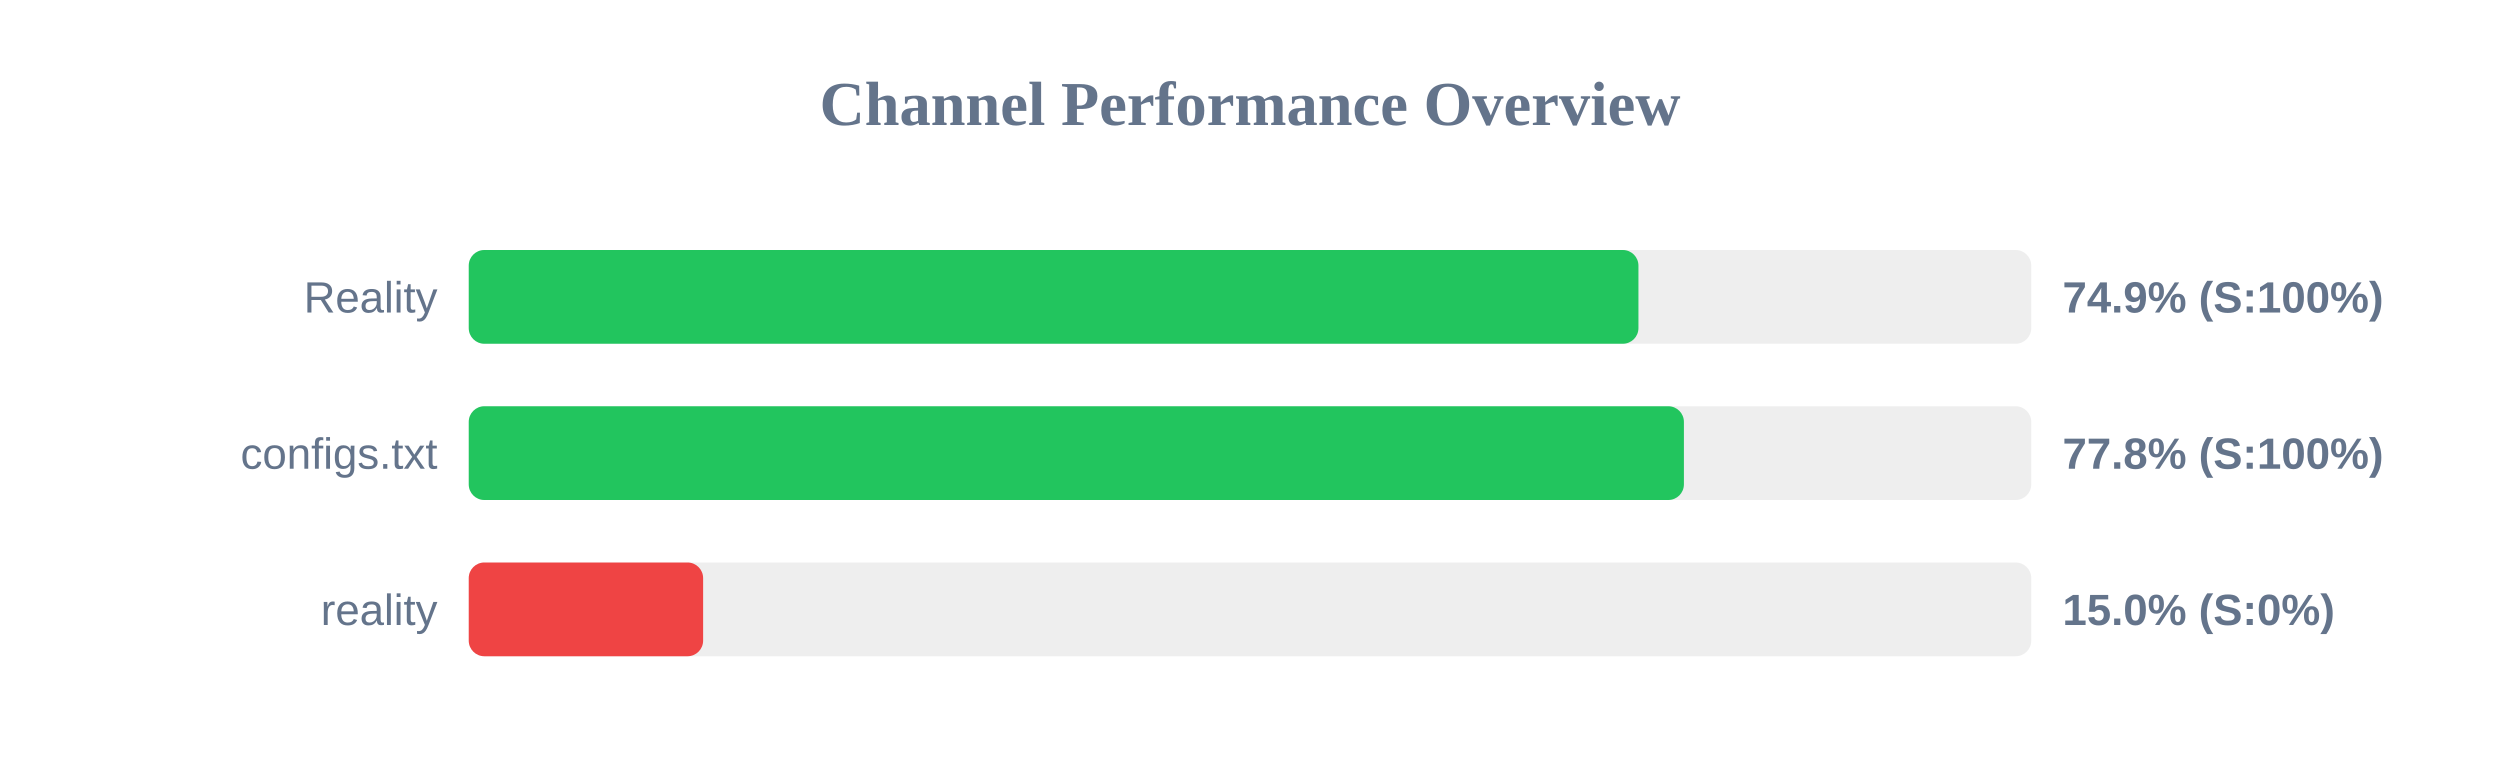
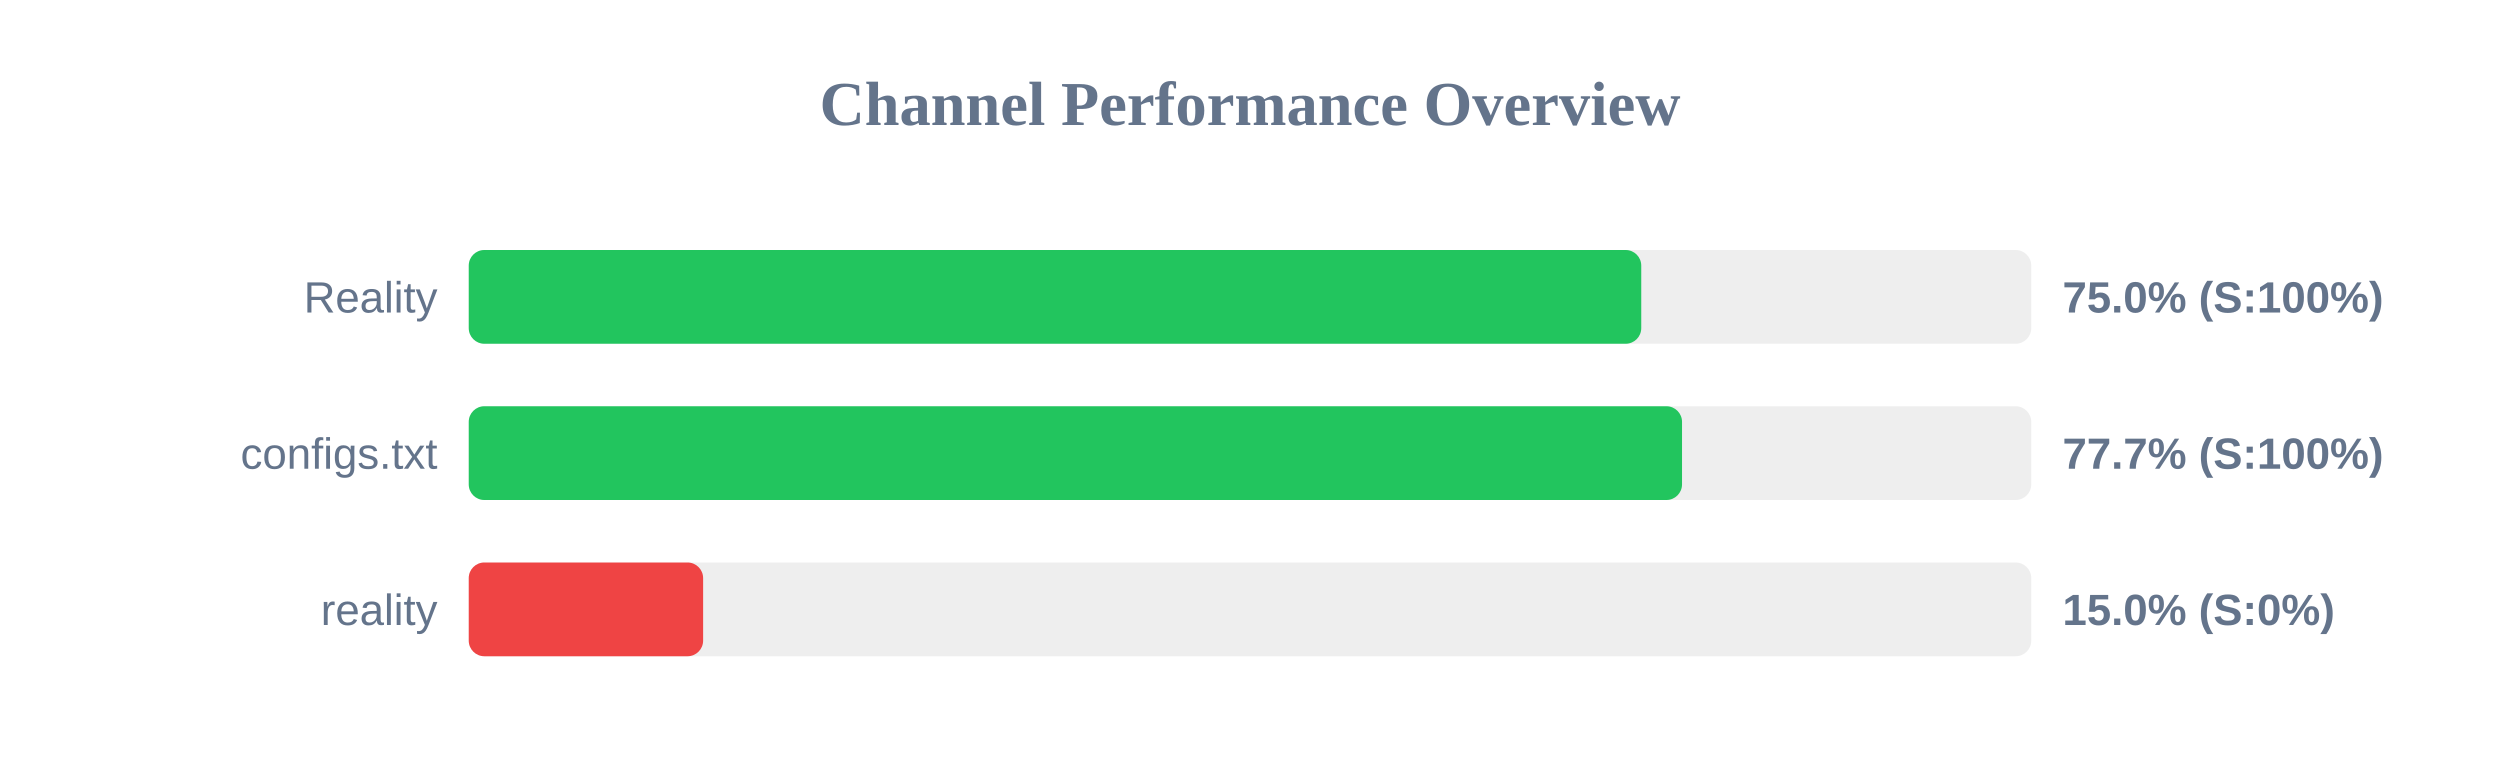
<svg xmlns="http://www.w3.org/2000/svg" width="800" height="250" version="1.1">
  <style>
        .row { font: 14px Arial; fill: #64748b; }
        .score { font: bold 14px Arial; fill: #64748b; }
    </style>
  <text x="400" y="40" text-anchor="middle" font-size="20px" font-weight="bold" fill="#64748b">Channel Performance Overview</text>
  <rect x="150" y="80" width="500" height="30" fill="#eee" rx="5" />
-   <rect x="150" y="80" width="374.3" height="30" fill="#22c55e" rx="5" />
+   <rect x="150" y="80" width="375.2" height="30" fill="#22c55e" rx="5" />
  <text x="140" y="100" text-anchor="end" class="row">Reality</text>
-   <text x="660" y="100" text-anchor="start" class="score">74.9% (S:100%)</text>
+   <text x="660" y="100" text-anchor="start" class="score">75.0% (S:100%)</text>
  <rect x="150" y="130" width="500" height="30" fill="#eee" rx="5" />
-   <rect x="150" y="130" width="388.85" height="30" fill="#22c55e" rx="5" />
+   <rect x="150" y="130" width="388.25" height="30" fill="#22c55e" rx="5" />
  <text x="140" y="150" text-anchor="end" class="row">configs.txt</text>
-   <text x="660" y="150" text-anchor="start" class="score">77.8% (S:100%)</text>
+   <text x="660" y="150" text-anchor="start" class="score">77.7% (S:100%)</text>
  <rect x="150" y="180" width="500" height="30" fill="#eee" rx="5" />
  <rect x="150" y="180" width="75.0" height="30" fill="#ef4444" rx="5" />
  <text x="140" y="200" text-anchor="end" class="row">reality</text>
  <text x="660" y="200" text-anchor="start" class="score">15.0% (S:0%)</text>
</svg>
